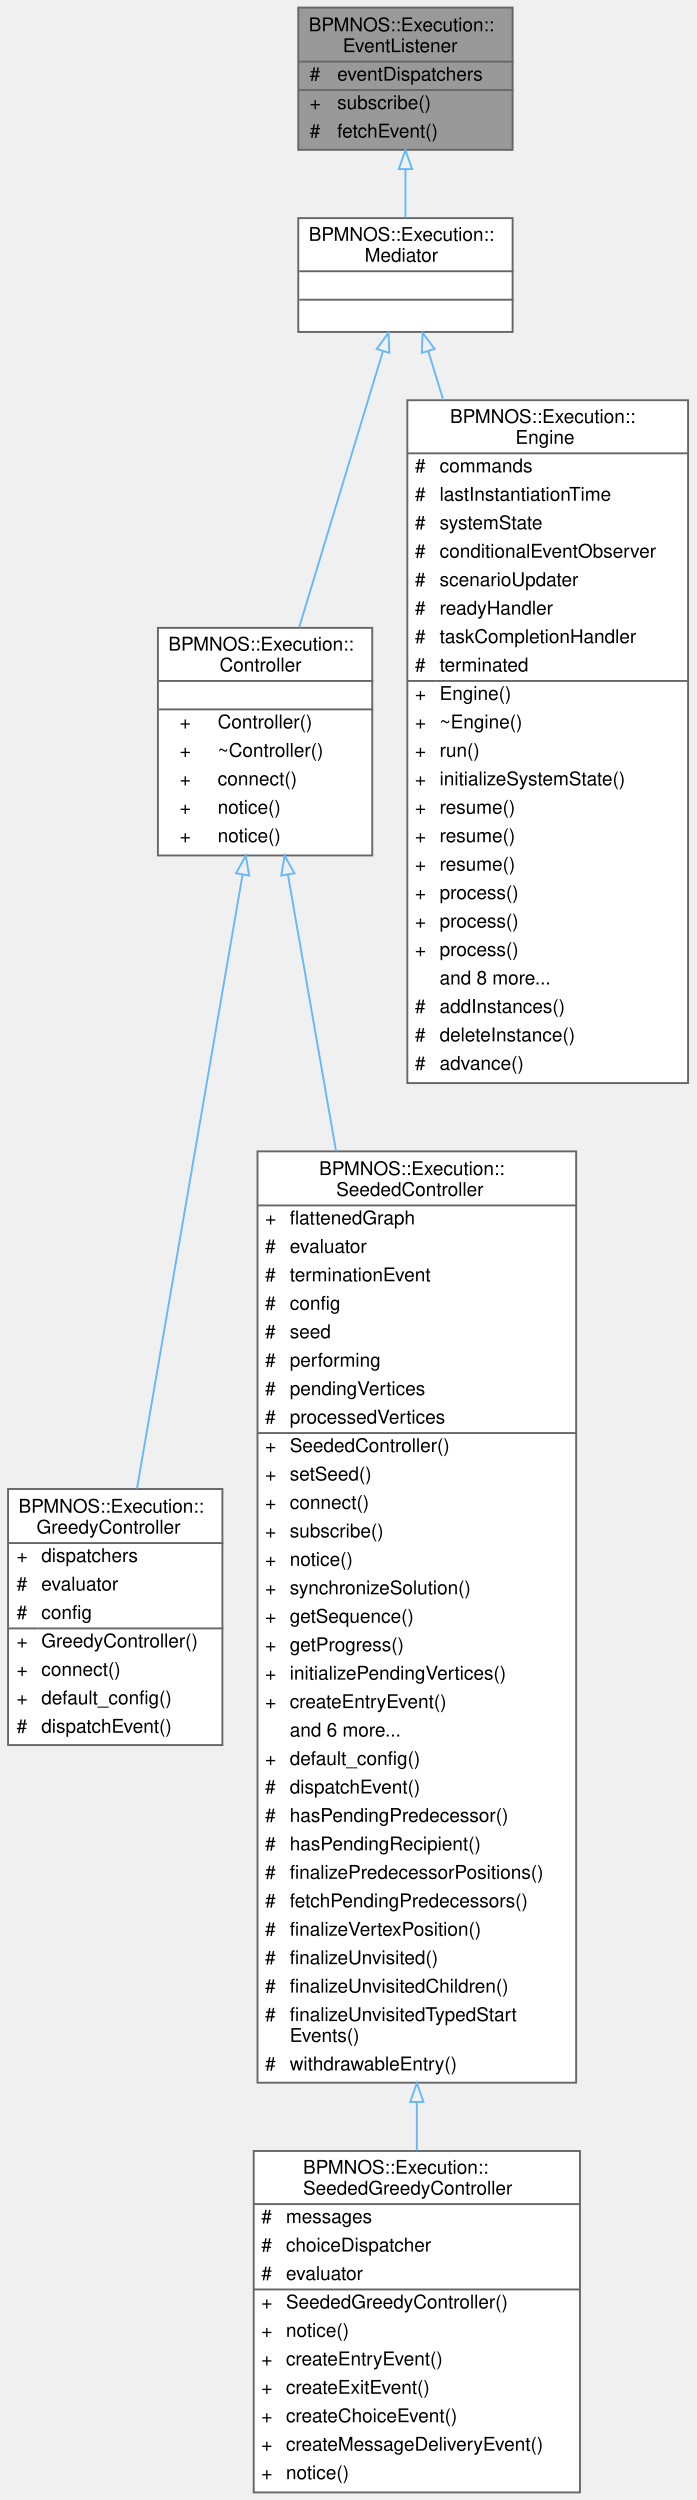
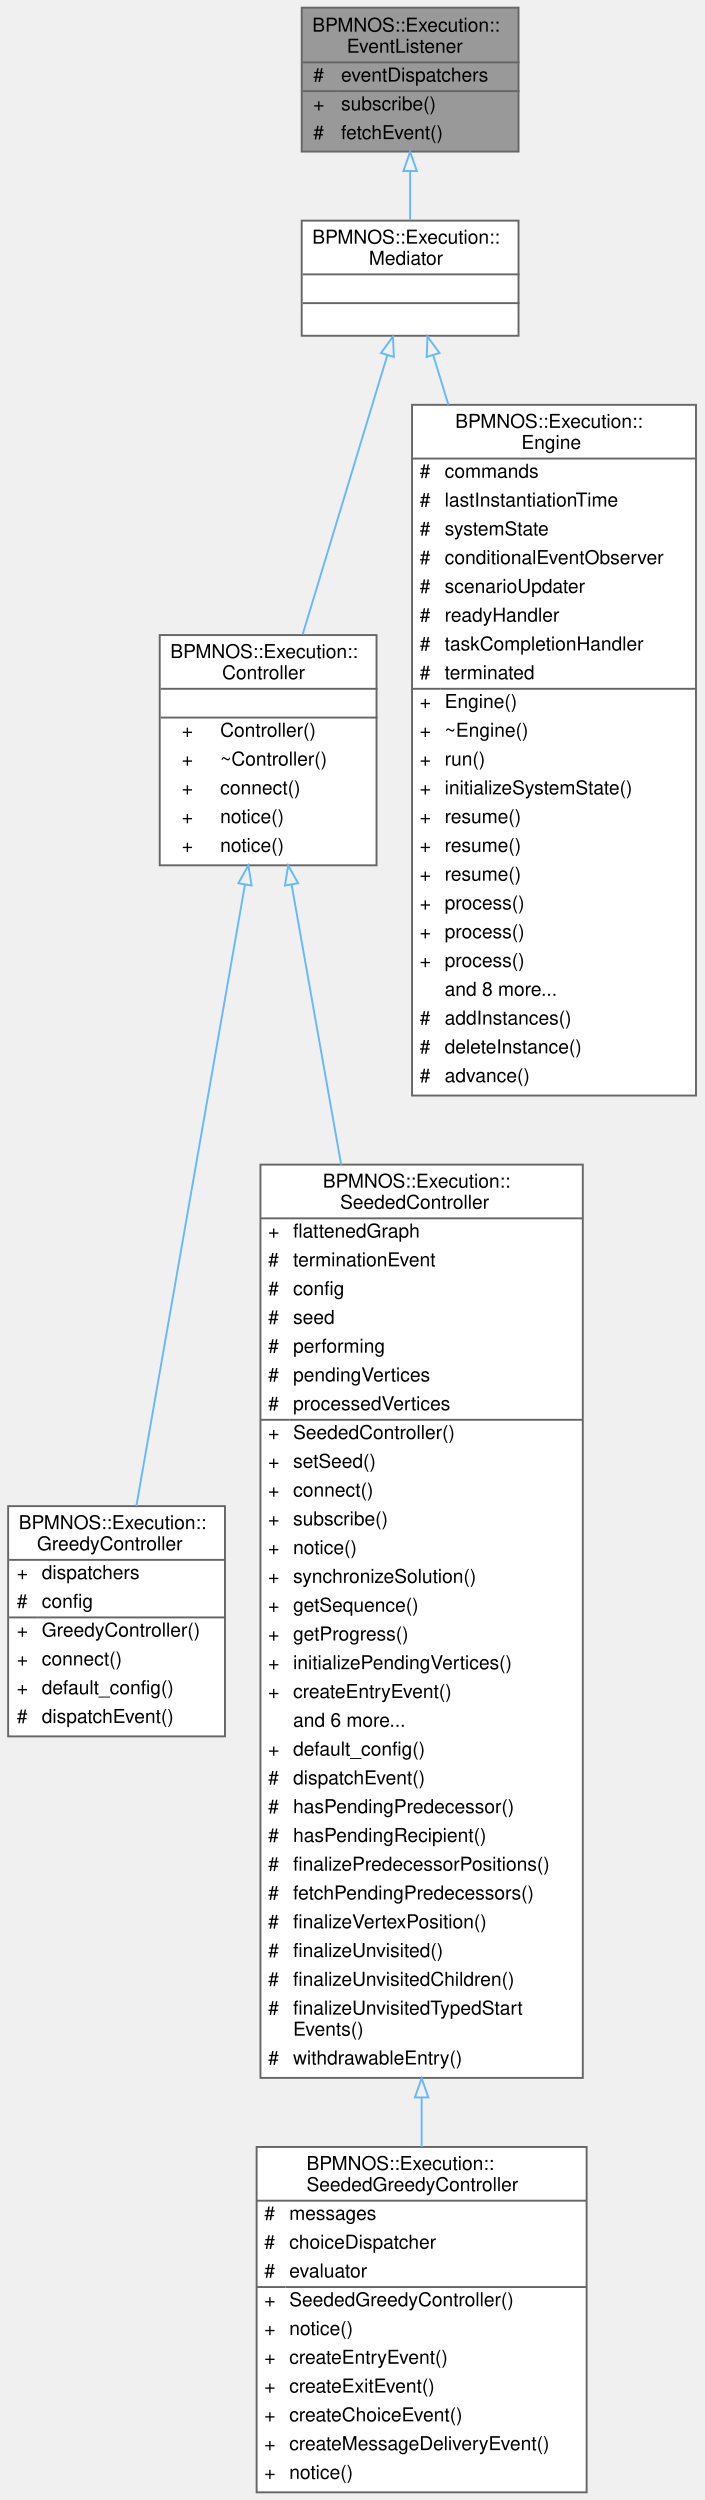
- <svg xmlns="http://www.w3.org/2000/svg" xmlns:xlink="http://www.w3.org/1999/xlink" width="367pt" height="1318pt" viewBox="0.00 0.00 366.50 1318.00">
-   <g id="graph0" class="graph" transform="scale(1 1) rotate(0) translate(4 1314)">
+ <svg xmlns="http://www.w3.org/2000/svg" xmlns:xlink="http://www.w3.org/1999/xlink" width="367pt" height="1303pt" viewBox="0.00 0.00 366.50 1303.00">
+   <g id="graph0" class="graph" transform="scale(1 1) rotate(0) translate(4 1299)">
    <g id="Node000001" class="node">
      <g id="a_Node000001">
        <a xlink:title=" ">
-           <polygon fill="#999999" stroke="transparent" points="266,-1310 153,-1310 153,-1235 266,-1235 266,-1310" />
-           <text text-anchor="start" x="158.5" y="-1297.5" font-family="Helvetica,sans-Serif" font-size="10.00">BPMNOS::Execution::</text>
-           <text text-anchor="start" x="176.5" y="-1286.5" font-family="Helvetica,sans-Serif" font-size="10.00">EventListener</text>
-           <text text-anchor="start" x="159" y="-1271.5" font-family="Helvetica,sans-Serif" font-size="10.00">#</text>
-           <text text-anchor="start" x="173.5" y="-1271.5" font-family="Helvetica,sans-Serif" font-size="10.00">eventDispatchers</text>
-           <text text-anchor="start" x="159" y="-1256.5" font-family="Helvetica,sans-Serif" font-size="10.00">+</text>
-           <text text-anchor="start" x="173.5" y="-1256.5" font-family="Helvetica,sans-Serif" font-size="10.00">subscribe()</text>
-           <text text-anchor="start" x="159" y="-1241.5" font-family="Helvetica,sans-Serif" font-size="10.00">#</text>
-           <text text-anchor="start" x="173.5" y="-1241.5" font-family="Helvetica,sans-Serif" font-size="10.00">fetchEvent()</text>
-           <polygon fill="#666666" stroke="#666666" points="153.5,-1281.5 153.5,-1281.5 266.5,-1281.5 266.5,-1281.5 153.5,-1281.5" />
-           <polygon fill="#666666" stroke="#666666" points="153.5,-1266.5 153.5,-1266.5 171.5,-1266.5 171.5,-1266.5 153.5,-1266.5" />
-           <polygon fill="#666666" stroke="#666666" points="171.5,-1266.5 171.5,-1266.5 266.5,-1266.5 266.5,-1266.5 171.5,-1266.5" />
-           <polygon fill="none" stroke="#666666" points="153,-1235 153,-1310 266,-1310 266,-1235 153,-1235" />
+           <polygon fill="#999999" stroke="transparent" points="266,-1295 153,-1295 153,-1220 266,-1220 266,-1295" />
+           <text text-anchor="start" x="158.5" y="-1282.5" font-family="Helvetica,sans-Serif" font-size="10.00">BPMNOS::Execution::</text>
+           <text text-anchor="start" x="176.5" y="-1271.5" font-family="Helvetica,sans-Serif" font-size="10.00">EventListener</text>
+           <text text-anchor="start" x="159" y="-1256.5" font-family="Helvetica,sans-Serif" font-size="10.00">#</text>
+           <text text-anchor="start" x="173.5" y="-1256.5" font-family="Helvetica,sans-Serif" font-size="10.00">eventDispatchers</text>
+           <text text-anchor="start" x="159" y="-1241.5" font-family="Helvetica,sans-Serif" font-size="10.00">+</text>
+           <text text-anchor="start" x="173.5" y="-1241.5" font-family="Helvetica,sans-Serif" font-size="10.00">subscribe()</text>
+           <text text-anchor="start" x="159" y="-1226.5" font-family="Helvetica,sans-Serif" font-size="10.00">#</text>
+           <text text-anchor="start" x="173.5" y="-1226.5" font-family="Helvetica,sans-Serif" font-size="10.00">fetchEvent()</text>
+           <polygon fill="#666666" stroke="#666666" points="153.5,-1266.5 153.5,-1266.5 266.5,-1266.5 266.5,-1266.5 153.5,-1266.5" />
+           <polygon fill="#666666" stroke="#666666" points="153.5,-1251.5 153.5,-1251.5 171.5,-1251.5 171.5,-1251.5 153.5,-1251.5" />
+           <polygon fill="#666666" stroke="#666666" points="171.5,-1251.5 171.5,-1251.5 266.5,-1251.5 266.5,-1251.5 171.5,-1251.5" />
+           <polygon fill="none" stroke="#666666" points="153,-1220 153,-1295 266,-1295 266,-1220 153,-1220" />
        </a>
      </g>
    </g>
    <g id="Node000002" class="node">
      <g id="a_Node000002">
        <a xlink:href="structBPMNOS_1_1Execution_1_1Mediator.html" target="_top" xlink:title="Represents an abstract base class for a class that is an event listener and notifier.">
-           <polygon fill="white" stroke="transparent" points="266,-1199 153,-1199 153,-1139 266,-1139 266,-1199" />
-           <text text-anchor="start" x="158.5" y="-1187" font-family="Helvetica,sans-Serif" font-size="10.00">BPMNOS::Execution::</text>
-           <text text-anchor="start" x="188" y="-1176" font-family="Helvetica,sans-Serif" font-size="10.00">Mediator</text>
-           <text text-anchor="start" x="208" y="-1161" font-family="Helvetica,sans-Serif" font-size="10.00"> </text>
+           <polygon fill="white" stroke="transparent" points="266,-1184 153,-1184 153,-1124 266,-1124 266,-1184" />
+           <text text-anchor="start" x="158.5" y="-1172" font-family="Helvetica,sans-Serif" font-size="10.00">BPMNOS::Execution::</text>
+           <text text-anchor="start" x="188" y="-1161" font-family="Helvetica,sans-Serif" font-size="10.00">Mediator</text>
          <text text-anchor="start" x="208" y="-1146" font-family="Helvetica,sans-Serif" font-size="10.00"> </text>
-           <polygon fill="#666666" stroke="#666666" points="153.5,-1171 153.5,-1171 266.5,-1171 266.5,-1171 153.5,-1171" />
+           <text text-anchor="start" x="208" y="-1131" font-family="Helvetica,sans-Serif" font-size="10.00"> </text>
          <polygon fill="#666666" stroke="#666666" points="153.5,-1156 153.5,-1156 266.5,-1156 266.5,-1156 153.5,-1156" />
-           <polygon fill="none" stroke="#666666" points="153,-1139 153,-1199 266,-1199 266,-1139 153,-1139" />
+           <polygon fill="#666666" stroke="#666666" points="153.5,-1141 153.5,-1141 266.5,-1141 266.5,-1141 153.5,-1141" />
+           <polygon fill="none" stroke="#666666" points="153,-1124 153,-1184 266,-1184 266,-1124 153,-1124" />
        </a>
      </g>
    </g>
    <g id="edge1_Node000001_Node000002" class="edge">
      <g id="a_edge1_Node000001_Node000002">
        <a xlink:title=" ">
-           <path fill="none" stroke="#63b8ff" d="M209.5,-1224.79C209.5,-1216.1 209.5,-1207.25 209.5,-1199.27" />
-           <polygon fill="none" stroke="#63b8ff" points="206,-1224.86 209.5,-1234.86 213,-1224.86 206,-1224.86" />
+           <path fill="none" stroke="#63b8ff" d="M209.5,-1209.79C209.5,-1201.1 209.5,-1192.25 209.5,-1184.27" />
+           <polygon fill="none" stroke="#63b8ff" points="206,-1209.86 209.5,-1219.86 213,-1209.86 206,-1209.86" />
        </a>
      </g>
    </g>
    <g id="Node000003" class="node">
      <g id="a_Node000003">
        <a xlink:href="classBPMNOS_1_1Execution_1_1Controller.html" target="_top" xlink:title="Base class for an execution controller which dispatches events to the engine and listens to notificat...">
-           <polygon fill="white" stroke="transparent" points="192,-983 79,-983 79,-863 192,-863 192,-983" />
-           <text text-anchor="start" x="84.5" y="-971" font-family="Helvetica,sans-Serif" font-size="10.00">BPMNOS::Execution::</text>
-           <text text-anchor="start" x="111.5" y="-960" font-family="Helvetica,sans-Serif" font-size="10.00">Controller</text>
-           <text text-anchor="start" x="134" y="-945" font-family="Helvetica,sans-Serif" font-size="10.00"> </text>
-           <text text-anchor="start" x="90.5" y="-930" font-family="Helvetica,sans-Serif" font-size="10.00">+</text>
-           <text text-anchor="start" x="110.5" y="-930" font-family="Helvetica,sans-Serif" font-size="10.00">Controller()</text>
+           <polygon fill="white" stroke="transparent" points="192,-968 79,-968 79,-848 192,-848 192,-968" />
+           <text text-anchor="start" x="84.5" y="-956" font-family="Helvetica,sans-Serif" font-size="10.00">BPMNOS::Execution::</text>
+           <text text-anchor="start" x="111.5" y="-945" font-family="Helvetica,sans-Serif" font-size="10.00">Controller</text>
+           <text text-anchor="start" x="134" y="-930" font-family="Helvetica,sans-Serif" font-size="10.00"> </text>
          <text text-anchor="start" x="90.5" y="-915" font-family="Helvetica,sans-Serif" font-size="10.00">+</text>
-           <text text-anchor="start" x="110.5" y="-915" font-family="Helvetica,sans-Serif" font-size="10.00">~Controller()</text>
+           <text text-anchor="start" x="110.5" y="-915" font-family="Helvetica,sans-Serif" font-size="10.00">Controller()</text>
          <text text-anchor="start" x="90.5" y="-900" font-family="Helvetica,sans-Serif" font-size="10.00">+</text>
-           <text text-anchor="start" x="110.5" y="-900" font-family="Helvetica,sans-Serif" font-size="10.00">connect()</text>
+           <text text-anchor="start" x="110.5" y="-900" font-family="Helvetica,sans-Serif" font-size="10.00">~Controller()</text>
          <text text-anchor="start" x="90.5" y="-885" font-family="Helvetica,sans-Serif" font-size="10.00">+</text>
-           <text text-anchor="start" x="110.5" y="-885" font-family="Helvetica,sans-Serif" font-size="10.00">notice()</text>
+           <text text-anchor="start" x="110.5" y="-885" font-family="Helvetica,sans-Serif" font-size="10.00">connect()</text>
          <text text-anchor="start" x="90.5" y="-870" font-family="Helvetica,sans-Serif" font-size="10.00">+</text>
          <text text-anchor="start" x="110.5" y="-870" font-family="Helvetica,sans-Serif" font-size="10.00">notice()</text>
-           <polygon fill="#666666" stroke="#666666" points="79.5,-955 79.5,-955 192.5,-955 192.5,-955 79.5,-955" />
+           <text text-anchor="start" x="90.5" y="-855" font-family="Helvetica,sans-Serif" font-size="10.00">+</text>
+           <text text-anchor="start" x="110.5" y="-855" font-family="Helvetica,sans-Serif" font-size="10.00">notice()</text>
          <polygon fill="#666666" stroke="#666666" points="79.5,-940 79.5,-940 192.5,-940 192.5,-940 79.5,-940" />
-           <polygon fill="none" stroke="#666666" points="79,-863 79,-983 192,-983 192,-863 79,-863" />
+           <polygon fill="#666666" stroke="#666666" points="79.5,-925 79.5,-925 192.5,-925 192.5,-925 79.5,-925" />
+           <polygon fill="none" stroke="#666666" points="79,-848 79,-968 192,-968 192,-848 79,-848" />
        </a>
      </g>
    </g>
    <g id="edge2_Node000002_Node000003" class="edge">
      <g id="a_edge2_Node000002_Node000003">
        <a xlink:title=" ">
-           <path fill="none" stroke="#63b8ff" d="M197.62,-1128.83C185.71,-1089.55 167.22,-1028.58 153.5,-983.36" />
-           <polygon fill="none" stroke="#63b8ff" points="194.32,-1130.01 200.57,-1138.57 201.02,-1127.98 194.32,-1130.01" />
+           <path fill="none" stroke="#63b8ff" d="M197.62,-1113.83C185.71,-1074.55 167.22,-1013.58 153.5,-968.36" />
+           <polygon fill="none" stroke="#63b8ff" points="194.32,-1115.01 200.57,-1123.57 201.02,-1112.98 194.32,-1115.01" />
        </a>
      </g>
    </g>
    <g id="Node000007" class="node">
      <g id="a_Node000007">
        <a xlink:href="classBPMNOS_1_1Execution_1_1Engine.html" target="_top" xlink:title=" ">
-           <polygon fill="white" stroke="transparent" points="358.5,-1103 210.5,-1103 210.5,-743 358.5,-743 358.5,-1103" />
-           <text text-anchor="start" x="233" y="-1091" font-family="Helvetica,sans-Serif" font-size="10.00">BPMNOS::Execution::</text>
-           <text text-anchor="start" x="267.5" y="-1080" font-family="Helvetica,sans-Serif" font-size="10.00">Engine</text>
-           <text text-anchor="start" x="214.5" y="-1065" font-family="Helvetica,sans-Serif" font-size="10.00">#</text>
-           <text text-anchor="start" x="227.5" y="-1065" font-family="Helvetica,sans-Serif" font-size="10.00">commands</text>
+           <polygon fill="white" stroke="transparent" points="358.5,-1088 210.5,-1088 210.5,-728 358.5,-728 358.5,-1088" />
+           <text text-anchor="start" x="233" y="-1076" font-family="Helvetica,sans-Serif" font-size="10.00">BPMNOS::Execution::</text>
+           <text text-anchor="start" x="267.5" y="-1065" font-family="Helvetica,sans-Serif" font-size="10.00">Engine</text>
          <text text-anchor="start" x="214.5" y="-1050" font-family="Helvetica,sans-Serif" font-size="10.00">#</text>
-           <text text-anchor="start" x="227.5" y="-1050" font-family="Helvetica,sans-Serif" font-size="10.00">lastInstantiationTime</text>
+           <text text-anchor="start" x="227.5" y="-1050" font-family="Helvetica,sans-Serif" font-size="10.00">commands</text>
          <text text-anchor="start" x="214.5" y="-1035" font-family="Helvetica,sans-Serif" font-size="10.00">#</text>
-           <text text-anchor="start" x="227.5" y="-1035" font-family="Helvetica,sans-Serif" font-size="10.00">systemState</text>
+           <text text-anchor="start" x="227.5" y="-1035" font-family="Helvetica,sans-Serif" font-size="10.00">lastInstantiationTime</text>
          <text text-anchor="start" x="214.5" y="-1020" font-family="Helvetica,sans-Serif" font-size="10.00">#</text>
-           <text text-anchor="start" x="227.5" y="-1020" font-family="Helvetica,sans-Serif" font-size="10.00">conditionalEventObserver</text>
+           <text text-anchor="start" x="227.5" y="-1020" font-family="Helvetica,sans-Serif" font-size="10.00">systemState</text>
          <text text-anchor="start" x="214.5" y="-1005" font-family="Helvetica,sans-Serif" font-size="10.00">#</text>
-           <text text-anchor="start" x="227.5" y="-1005" font-family="Helvetica,sans-Serif" font-size="10.00">scenarioUpdater</text>
+           <text text-anchor="start" x="227.5" y="-1005" font-family="Helvetica,sans-Serif" font-size="10.00">conditionalEventObserver</text>
          <text text-anchor="start" x="214.5" y="-990" font-family="Helvetica,sans-Serif" font-size="10.00">#</text>
-           <text text-anchor="start" x="227.5" y="-990" font-family="Helvetica,sans-Serif" font-size="10.00">readyHandler</text>
+           <text text-anchor="start" x="227.5" y="-990" font-family="Helvetica,sans-Serif" font-size="10.00">scenarioUpdater</text>
          <text text-anchor="start" x="214.5" y="-975" font-family="Helvetica,sans-Serif" font-size="10.00">#</text>
-           <text text-anchor="start" x="227.5" y="-975" font-family="Helvetica,sans-Serif" font-size="10.00">taskCompletionHandler</text>
+           <text text-anchor="start" x="227.5" y="-975" font-family="Helvetica,sans-Serif" font-size="10.00">readyHandler</text>
          <text text-anchor="start" x="214.5" y="-960" font-family="Helvetica,sans-Serif" font-size="10.00">#</text>
-           <text text-anchor="start" x="227.5" y="-960" font-family="Helvetica,sans-Serif" font-size="10.00">terminated</text>
-           <text text-anchor="start" x="214.5" y="-945" font-family="Helvetica,sans-Serif" font-size="10.00">+</text>
-           <text text-anchor="start" x="227.5" y="-945" font-family="Helvetica,sans-Serif" font-size="10.00">Engine()</text>
+           <text text-anchor="start" x="227.5" y="-960" font-family="Helvetica,sans-Serif" font-size="10.00">taskCompletionHandler</text>
+           <text text-anchor="start" x="214.5" y="-945" font-family="Helvetica,sans-Serif" font-size="10.00">#</text>
+           <text text-anchor="start" x="227.5" y="-945" font-family="Helvetica,sans-Serif" font-size="10.00">terminated</text>
          <text text-anchor="start" x="214.5" y="-930" font-family="Helvetica,sans-Serif" font-size="10.00">+</text>
-           <text text-anchor="start" x="227.5" y="-930" font-family="Helvetica,sans-Serif" font-size="10.00">~Engine()</text>
+           <text text-anchor="start" x="227.5" y="-930" font-family="Helvetica,sans-Serif" font-size="10.00">Engine()</text>
          <text text-anchor="start" x="214.5" y="-915" font-family="Helvetica,sans-Serif" font-size="10.00">+</text>
-           <text text-anchor="start" x="227.5" y="-915" font-family="Helvetica,sans-Serif" font-size="10.00">run()</text>
+           <text text-anchor="start" x="227.5" y="-915" font-family="Helvetica,sans-Serif" font-size="10.00">~Engine()</text>
          <text text-anchor="start" x="214.5" y="-900" font-family="Helvetica,sans-Serif" font-size="10.00">+</text>
-           <text text-anchor="start" x="227.5" y="-900" font-family="Helvetica,sans-Serif" font-size="10.00">initializeSystemState()</text>
+           <text text-anchor="start" x="227.5" y="-900" font-family="Helvetica,sans-Serif" font-size="10.00">run()</text>
          <text text-anchor="start" x="214.5" y="-885" font-family="Helvetica,sans-Serif" font-size="10.00">+</text>
-           <text text-anchor="start" x="227.5" y="-885" font-family="Helvetica,sans-Serif" font-size="10.00">resume()</text>
+           <text text-anchor="start" x="227.5" y="-885" font-family="Helvetica,sans-Serif" font-size="10.00">initializeSystemState()</text>
          <text text-anchor="start" x="214.5" y="-870" font-family="Helvetica,sans-Serif" font-size="10.00">+</text>
          <text text-anchor="start" x="227.5" y="-870" font-family="Helvetica,sans-Serif" font-size="10.00">resume()</text>
          <text text-anchor="start" x="214.5" y="-855" font-family="Helvetica,sans-Serif" font-size="10.00">+</text>
          <text text-anchor="start" x="227.5" y="-855" font-family="Helvetica,sans-Serif" font-size="10.00">resume()</text>
          <text text-anchor="start" x="214.5" y="-840" font-family="Helvetica,sans-Serif" font-size="10.00">+</text>
-           <text text-anchor="start" x="227.5" y="-840" font-family="Helvetica,sans-Serif" font-size="10.00">process()</text>
+           <text text-anchor="start" x="227.5" y="-840" font-family="Helvetica,sans-Serif" font-size="10.00">resume()</text>
          <text text-anchor="start" x="214.5" y="-825" font-family="Helvetica,sans-Serif" font-size="10.00">+</text>
          <text text-anchor="start" x="227.5" y="-825" font-family="Helvetica,sans-Serif" font-size="10.00">process()</text>
          <text text-anchor="start" x="214.5" y="-810" font-family="Helvetica,sans-Serif" font-size="10.00">+</text>
          <text text-anchor="start" x="227.5" y="-810" font-family="Helvetica,sans-Serif" font-size="10.00">process()</text>
-           <text text-anchor="start" x="227.5" y="-795" font-family="Helvetica,sans-Serif" font-size="10.00">and 8 more...</text>
-           <text text-anchor="start" x="214.5" y="-780" font-family="Helvetica,sans-Serif" font-size="10.00">#</text>
-           <text text-anchor="start" x="227.5" y="-780" font-family="Helvetica,sans-Serif" font-size="10.00">addInstances()</text>
+           <text text-anchor="start" x="214.5" y="-795" font-family="Helvetica,sans-Serif" font-size="10.00">+</text>
+           <text text-anchor="start" x="227.5" y="-795" font-family="Helvetica,sans-Serif" font-size="10.00">process()</text>
+           <text text-anchor="start" x="227.5" y="-780" font-family="Helvetica,sans-Serif" font-size="10.00">and 8 more...</text>
          <text text-anchor="start" x="214.5" y="-765" font-family="Helvetica,sans-Serif" font-size="10.00">#</text>
-           <text text-anchor="start" x="227.5" y="-765" font-family="Helvetica,sans-Serif" font-size="10.00">deleteInstance()</text>
+           <text text-anchor="start" x="227.5" y="-765" font-family="Helvetica,sans-Serif" font-size="10.00">addInstances()</text>
          <text text-anchor="start" x="214.5" y="-750" font-family="Helvetica,sans-Serif" font-size="10.00">#</text>
-           <text text-anchor="start" x="227.5" y="-750" font-family="Helvetica,sans-Serif" font-size="10.00">advance()</text>
-           <polygon fill="#666666" stroke="#666666" points="210.5,-1075 210.5,-1075 358.5,-1075 358.5,-1075 210.5,-1075" />
-           <polygon fill="#666666" stroke="#666666" points="210.5,-955 210.5,-955 225.5,-955 225.5,-955 210.5,-955" />
-           <polygon fill="#666666" stroke="#666666" points="225.5,-955 225.5,-955 358.5,-955 358.5,-955 225.5,-955" />
-           <polygon fill="none" stroke="#666666" points="210.5,-743 210.5,-1103 358.5,-1103 358.5,-743 210.5,-743" />
+           <text text-anchor="start" x="227.5" y="-750" font-family="Helvetica,sans-Serif" font-size="10.00">deleteInstance()</text>
+           <text text-anchor="start" x="214.5" y="-735" font-family="Helvetica,sans-Serif" font-size="10.00">#</text>
+           <text text-anchor="start" x="227.5" y="-735" font-family="Helvetica,sans-Serif" font-size="10.00">advance()</text>
+           <polygon fill="#666666" stroke="#666666" points="210.5,-1060 210.5,-1060 358.5,-1060 358.5,-1060 210.5,-1060" />
+           <polygon fill="#666666" stroke="#666666" points="210.5,-940 210.5,-940 225.5,-940 225.5,-940 210.5,-940" />
+           <polygon fill="#666666" stroke="#666666" points="225.5,-940 225.5,-940 358.5,-940 358.5,-940 225.5,-940" />
+           <polygon fill="none" stroke="#666666" points="210.5,-728 210.5,-1088 358.5,-1088 358.5,-728 210.5,-728" />
        </a>
      </g>
    </g>
    <g id="edge6_Node000002_Node000007" class="edge">
      <g id="a_edge6_Node000002_Node000007">
        <a xlink:title=" ">
-           <path fill="none" stroke="#63b8ff" d="M221.55,-1128.81C223.95,-1121 226.61,-1112.32 229.45,-1103.08" />
-           <polygon fill="none" stroke="#63b8ff" points="218.14,-1127.98 218.55,-1138.57 224.83,-1130.04 218.14,-1127.98" />
+           <path fill="none" stroke="#63b8ff" d="M221.55,-1113.81C223.95,-1106 226.61,-1097.32 229.45,-1088.08" />
+           <polygon fill="none" stroke="#63b8ff" points="218.14,-1112.98 218.55,-1123.57 224.83,-1115.04 218.14,-1112.98" />
        </a>
      </g>
    </g>
    <g id="Node000004" class="node">
      <g id="a_Node000004">
        <a xlink:href="classBPMNOS_1_1Execution_1_1GreedyController.html" target="_top" xlink:title="A controller dispatching the first feasible decision in priority order.">
-           <polygon fill="white" stroke="transparent" points="113,-529 0,-529 0,-394 113,-394 113,-529" />
-           <text text-anchor="start" x="5.5" y="-516.5" font-family="Helvetica,sans-Serif" font-size="10.00">BPMNOS::Execution::</text>
-           <text text-anchor="start" x="15" y="-505.5" font-family="Helvetica,sans-Serif" font-size="10.00">GreedyController</text>
-           <text text-anchor="start" x="4.5" y="-490.5" font-family="Helvetica,sans-Serif" font-size="10.00">+</text>
-           <text text-anchor="start" x="17.5" y="-490.5" font-family="Helvetica,sans-Serif" font-size="10.00">dispatchers</text>
-           <text text-anchor="start" x="4.5" y="-475.5" font-family="Helvetica,sans-Serif" font-size="10.00">#</text>
-           <text text-anchor="start" x="17.5" y="-475.5" font-family="Helvetica,sans-Serif" font-size="10.00">evaluator</text>
-           <text text-anchor="start" x="4.5" y="-460.5" font-family="Helvetica,sans-Serif" font-size="10.00">#</text>
-           <text text-anchor="start" x="17.5" y="-460.5" font-family="Helvetica,sans-Serif" font-size="10.00">config</text>
-           <text text-anchor="start" x="4.5" y="-445.5" font-family="Helvetica,sans-Serif" font-size="10.00">+</text>
-           <text text-anchor="start" x="17.5" y="-445.5" font-family="Helvetica,sans-Serif" font-size="10.00">GreedyController()</text>
-           <text text-anchor="start" x="4.5" y="-430.5" font-family="Helvetica,sans-Serif" font-size="10.00">+</text>
-           <text text-anchor="start" x="17.5" y="-430.5" font-family="Helvetica,sans-Serif" font-size="10.00">connect()</text>
-           <text text-anchor="start" x="4.5" y="-415.5" font-family="Helvetica,sans-Serif" font-size="10.00">+</text>
-           <text text-anchor="start" x="17.5" y="-415.5" font-family="Helvetica,sans-Serif" font-size="10.00">default_config()</text>
-           <text text-anchor="start" x="4.5" y="-400.5" font-family="Helvetica,sans-Serif" font-size="10.00">#</text>
-           <text text-anchor="start" x="17.5" y="-400.5" font-family="Helvetica,sans-Serif" font-size="10.00">dispatchEvent()</text>
-           <polygon fill="#666666" stroke="#666666" points="0.5,-500.5 0.5,-500.5 113.5,-500.5 113.5,-500.5 0.5,-500.5" />
-           <polygon fill="#666666" stroke="#666666" points="0.5,-455.5 0.5,-455.5 15.5,-455.5 15.5,-455.5 0.5,-455.5" />
-           <polygon fill="#666666" stroke="#666666" points="15.5,-455.5 15.5,-455.5 113.5,-455.5 113.5,-455.5 15.5,-455.5" />
-           <polygon fill="none" stroke="#666666" points="0,-394 0,-529 113,-529 113,-394 0,-394" />
+           <polygon fill="white" stroke="transparent" points="113,-514 0,-514 0,-394 113,-394 113,-514" />
+           <text text-anchor="start" x="5.5" y="-502" font-family="Helvetica,sans-Serif" font-size="10.00">BPMNOS::Execution::</text>
+           <text text-anchor="start" x="15" y="-491" font-family="Helvetica,sans-Serif" font-size="10.00">GreedyController</text>
+           <text text-anchor="start" x="4.5" y="-476" font-family="Helvetica,sans-Serif" font-size="10.00">+</text>
+           <text text-anchor="start" x="17.5" y="-476" font-family="Helvetica,sans-Serif" font-size="10.00">dispatchers</text>
+           <text text-anchor="start" x="4.5" y="-461" font-family="Helvetica,sans-Serif" font-size="10.00">#</text>
+           <text text-anchor="start" x="17.5" y="-461" font-family="Helvetica,sans-Serif" font-size="10.00">config</text>
+           <text text-anchor="start" x="4.5" y="-446" font-family="Helvetica,sans-Serif" font-size="10.00">+</text>
+           <text text-anchor="start" x="17.5" y="-446" font-family="Helvetica,sans-Serif" font-size="10.00">GreedyController()</text>
+           <text text-anchor="start" x="4.5" y="-431" font-family="Helvetica,sans-Serif" font-size="10.00">+</text>
+           <text text-anchor="start" x="17.5" y="-431" font-family="Helvetica,sans-Serif" font-size="10.00">connect()</text>
+           <text text-anchor="start" x="4.5" y="-416" font-family="Helvetica,sans-Serif" font-size="10.00">+</text>
+           <text text-anchor="start" x="17.5" y="-416" font-family="Helvetica,sans-Serif" font-size="10.00">default_config()</text>
+           <text text-anchor="start" x="4.5" y="-401" font-family="Helvetica,sans-Serif" font-size="10.00">#</text>
+           <text text-anchor="start" x="17.5" y="-401" font-family="Helvetica,sans-Serif" font-size="10.00">dispatchEvent()</text>
+           <polygon fill="#666666" stroke="#666666" points="0.5,-486 0.5,-486 113.5,-486 113.5,-486 0.5,-486" />
+           <polygon fill="#666666" stroke="#666666" points="0.5,-456 0.5,-456 15.5,-456 15.5,-456 0.5,-456" />
+           <polygon fill="#666666" stroke="#666666" points="15.5,-456 15.5,-456 113.5,-456 113.5,-456 15.5,-456" />
+           <polygon fill="none" stroke="#666666" points="0,-394 0,-514 113,-514 113,-394 0,-394" />
        </a>
      </g>
    </g>
    <g id="edge3_Node000003_Node000004" class="edge">
      <g id="a_edge3_Node000003_Node000004">
        <a xlink:title=" ">
-           <path fill="none" stroke="#63b8ff" d="M123.6,-852.77C108.55,-765.23 82.81,-615.55 67.97,-529.22" />
-           <polygon fill="none" stroke="#63b8ff" points="120.19,-853.61 125.33,-862.87 127.09,-852.42 120.19,-853.61" />
+           <path fill="none" stroke="#63b8ff" d="M123.43,-837.97C107.97,-749.47 81.41,-597.52 66.83,-514.11" />
+           <polygon fill="none" stroke="#63b8ff" points="120,-838.66 125.17,-847.91 126.9,-837.46 120,-838.66" />
        </a>
      </g>
    </g>
    <g id="Node000005" class="node">
      <g id="a_Node000005">
        <a xlink:href="classBPMNOS_1_1Execution_1_1SeededController.html" target="_top" xlink:title="Controller replaying decisions in the order prescribed by a seed.">
-           <polygon fill="white" stroke="transparent" points="299.5,-707 131.5,-707 131.5,-216 299.5,-216 299.5,-707" />
-           <text text-anchor="start" x="164" y="-694.5" font-family="Helvetica,sans-Serif" font-size="10.00">BPMNOS::Execution::</text>
-           <text text-anchor="start" x="173" y="-683.5" font-family="Helvetica,sans-Serif" font-size="10.00">SeededController</text>
-           <text text-anchor="start" x="135.5" y="-668.5" font-family="Helvetica,sans-Serif" font-size="10.00">+</text>
-           <text text-anchor="start" x="148.5" y="-668.5" font-family="Helvetica,sans-Serif" font-size="10.00">flattenedGraph</text>
-           <text text-anchor="start" x="135.5" y="-653.5" font-family="Helvetica,sans-Serif" font-size="10.00">#</text>
-           <text text-anchor="start" x="148.5" y="-653.5" font-family="Helvetica,sans-Serif" font-size="10.00">evaluator</text>
-           <text text-anchor="start" x="135.5" y="-638.5" font-family="Helvetica,sans-Serif" font-size="10.00">#</text>
-           <text text-anchor="start" x="148.5" y="-638.5" font-family="Helvetica,sans-Serif" font-size="10.00">terminationEvent</text>
-           <text text-anchor="start" x="135.5" y="-623.5" font-family="Helvetica,sans-Serif" font-size="10.00">#</text>
-           <text text-anchor="start" x="148.5" y="-623.5" font-family="Helvetica,sans-Serif" font-size="10.00">config</text>
-           <text text-anchor="start" x="135.5" y="-608.5" font-family="Helvetica,sans-Serif" font-size="10.00">#</text>
-           <text text-anchor="start" x="148.5" y="-608.5" font-family="Helvetica,sans-Serif" font-size="10.00">seed</text>
-           <text text-anchor="start" x="135.5" y="-593.5" font-family="Helvetica,sans-Serif" font-size="10.00">#</text>
-           <text text-anchor="start" x="148.5" y="-593.5" font-family="Helvetica,sans-Serif" font-size="10.00">performing</text>
-           <text text-anchor="start" x="135.5" y="-578.5" font-family="Helvetica,sans-Serif" font-size="10.00">#</text>
-           <text text-anchor="start" x="148.5" y="-578.5" font-family="Helvetica,sans-Serif" font-size="10.00">pendingVertices</text>
-           <text text-anchor="start" x="135.5" y="-563.5" font-family="Helvetica,sans-Serif" font-size="10.00">#</text>
-           <text text-anchor="start" x="148.5" y="-563.5" font-family="Helvetica,sans-Serif" font-size="10.00">processedVertices</text>
-           <text text-anchor="start" x="135.5" y="-548.5" font-family="Helvetica,sans-Serif" font-size="10.00">+</text>
-           <text text-anchor="start" x="148.5" y="-548.5" font-family="Helvetica,sans-Serif" font-size="10.00">SeededController()</text>
-           <text text-anchor="start" x="135.5" y="-533.5" font-family="Helvetica,sans-Serif" font-size="10.00">+</text>
-           <text text-anchor="start" x="148.5" y="-533.5" font-family="Helvetica,sans-Serif" font-size="10.00">setSeed()</text>
-           <text text-anchor="start" x="135.5" y="-518.5" font-family="Helvetica,sans-Serif" font-size="10.00">+</text>
-           <text text-anchor="start" x="148.5" y="-518.5" font-family="Helvetica,sans-Serif" font-size="10.00">connect()</text>
-           <text text-anchor="start" x="135.5" y="-503.5" font-family="Helvetica,sans-Serif" font-size="10.00">+</text>
-           <text text-anchor="start" x="148.5" y="-503.5" font-family="Helvetica,sans-Serif" font-size="10.00">subscribe()</text>
-           <text text-anchor="start" x="135.5" y="-488.5" font-family="Helvetica,sans-Serif" font-size="10.00">+</text>
-           <text text-anchor="start" x="148.5" y="-488.5" font-family="Helvetica,sans-Serif" font-size="10.00">notice()</text>
-           <text text-anchor="start" x="135.5" y="-473.5" font-family="Helvetica,sans-Serif" font-size="10.00">+</text>
-           <text text-anchor="start" x="148.5" y="-473.5" font-family="Helvetica,sans-Serif" font-size="10.00">synchronizeSolution()</text>
-           <text text-anchor="start" x="135.5" y="-458.5" font-family="Helvetica,sans-Serif" font-size="10.00">+</text>
-           <text text-anchor="start" x="148.5" y="-458.5" font-family="Helvetica,sans-Serif" font-size="10.00">getSequence()</text>
-           <text text-anchor="start" x="135.5" y="-443.5" font-family="Helvetica,sans-Serif" font-size="10.00">+</text>
-           <text text-anchor="start" x="148.5" y="-443.5" font-family="Helvetica,sans-Serif" font-size="10.00">getProgress()</text>
-           <text text-anchor="start" x="135.5" y="-428.5" font-family="Helvetica,sans-Serif" font-size="10.00">+</text>
-           <text text-anchor="start" x="148.5" y="-428.5" font-family="Helvetica,sans-Serif" font-size="10.00">initializePendingVertices()</text>
-           <text text-anchor="start" x="135.5" y="-413.5" font-family="Helvetica,sans-Serif" font-size="10.00">+</text>
-           <text text-anchor="start" x="148.5" y="-413.5" font-family="Helvetica,sans-Serif" font-size="10.00">createEntryEvent()</text>
-           <text text-anchor="start" x="148.5" y="-398.5" font-family="Helvetica,sans-Serif" font-size="10.00">and 6 more...</text>
-           <text text-anchor="start" x="135.5" y="-383.5" font-family="Helvetica,sans-Serif" font-size="10.00">+</text>
-           <text text-anchor="start" x="148.5" y="-383.5" font-family="Helvetica,sans-Serif" font-size="10.00">default_config()</text>
-           <text text-anchor="start" x="135.5" y="-368.5" font-family="Helvetica,sans-Serif" font-size="10.00">#</text>
-           <text text-anchor="start" x="148.5" y="-368.5" font-family="Helvetica,sans-Serif" font-size="10.00">dispatchEvent()</text>
-           <text text-anchor="start" x="135.5" y="-353.5" font-family="Helvetica,sans-Serif" font-size="10.00">#</text>
-           <text text-anchor="start" x="148.5" y="-353.5" font-family="Helvetica,sans-Serif" font-size="10.00">hasPendingPredecessor()</text>
-           <text text-anchor="start" x="135.5" y="-338.5" font-family="Helvetica,sans-Serif" font-size="10.00">#</text>
-           <text text-anchor="start" x="148.5" y="-338.5" font-family="Helvetica,sans-Serif" font-size="10.00">hasPendingRecipient()</text>
-           <text text-anchor="start" x="135.5" y="-323.5" font-family="Helvetica,sans-Serif" font-size="10.00">#</text>
-           <text text-anchor="start" x="148.5" y="-323.5" font-family="Helvetica,sans-Serif" font-size="10.00">finalizePredecessorPositions()</text>
-           <text text-anchor="start" x="135.5" y="-308.5" font-family="Helvetica,sans-Serif" font-size="10.00">#</text>
-           <text text-anchor="start" x="148.5" y="-308.5" font-family="Helvetica,sans-Serif" font-size="10.00">fetchPendingPredecessors()</text>
-           <text text-anchor="start" x="135.5" y="-293.5" font-family="Helvetica,sans-Serif" font-size="10.00">#</text>
-           <text text-anchor="start" x="148.5" y="-293.5" font-family="Helvetica,sans-Serif" font-size="10.00">finalizeVertexPosition()</text>
-           <text text-anchor="start" x="135.5" y="-278.5" font-family="Helvetica,sans-Serif" font-size="10.00">#</text>
-           <text text-anchor="start" x="148.5" y="-278.5" font-family="Helvetica,sans-Serif" font-size="10.00">finalizeUnvisited()</text>
-           <text text-anchor="start" x="135.5" y="-263.5" font-family="Helvetica,sans-Serif" font-size="10.00">#</text>
-           <text text-anchor="start" x="148.5" y="-263.5" font-family="Helvetica,sans-Serif" font-size="10.00">finalizeUnvisitedChildren()</text>
-           <text text-anchor="start" x="135.5" y="-248.5" font-family="Helvetica,sans-Serif" font-size="10.00">#</text>
-           <text text-anchor="start" x="148.5" y="-248.5" font-family="Helvetica,sans-Serif" font-size="10.00">finalizeUnvisitedTypedStart</text>
-           <text text-anchor="start" x="148.5" y="-237.5" font-family="Helvetica,sans-Serif" font-size="10.00">Events()</text>
-           <text text-anchor="start" x="135.5" y="-222.5" font-family="Helvetica,sans-Serif" font-size="10.00">#</text>
-           <text text-anchor="start" x="148.5" y="-222.5" font-family="Helvetica,sans-Serif" font-size="10.00">withdrawableEntry()</text>
-           <polygon fill="#666666" stroke="#666666" points="131.5,-678.5 131.5,-678.5 299.5,-678.5 299.5,-678.5 131.5,-678.5" />
-           <polygon fill="#666666" stroke="#666666" points="131.5,-558.5 131.5,-558.5 146.5,-558.5 146.5,-558.5 131.5,-558.5" />
-           <polygon fill="#666666" stroke="#666666" points="146.5,-558.5 146.5,-558.5 299.5,-558.5 299.5,-558.5 146.5,-558.5" />
-           <polygon fill="none" stroke="#666666" points="131.5,-216 131.5,-707 299.5,-707 299.5,-216 131.5,-216" />
+           <polygon fill="white" stroke="transparent" points="299.5,-692 131.5,-692 131.5,-216 299.5,-216 299.5,-692" />
+           <text text-anchor="start" x="164" y="-680" font-family="Helvetica,sans-Serif" font-size="10.00">BPMNOS::Execution::</text>
+           <text text-anchor="start" x="173" y="-669" font-family="Helvetica,sans-Serif" font-size="10.00">SeededController</text>
+           <text text-anchor="start" x="135.5" y="-654" font-family="Helvetica,sans-Serif" font-size="10.00">+</text>
+           <text text-anchor="start" x="148.5" y="-654" font-family="Helvetica,sans-Serif" font-size="10.00">flattenedGraph</text>
+           <text text-anchor="start" x="135.5" y="-639" font-family="Helvetica,sans-Serif" font-size="10.00">#</text>
+           <text text-anchor="start" x="148.5" y="-639" font-family="Helvetica,sans-Serif" font-size="10.00">terminationEvent</text>
+           <text text-anchor="start" x="135.5" y="-624" font-family="Helvetica,sans-Serif" font-size="10.00">#</text>
+           <text text-anchor="start" x="148.5" y="-624" font-family="Helvetica,sans-Serif" font-size="10.00">config</text>
+           <text text-anchor="start" x="135.5" y="-609" font-family="Helvetica,sans-Serif" font-size="10.00">#</text>
+           <text text-anchor="start" x="148.5" y="-609" font-family="Helvetica,sans-Serif" font-size="10.00">seed</text>
+           <text text-anchor="start" x="135.5" y="-594" font-family="Helvetica,sans-Serif" font-size="10.00">#</text>
+           <text text-anchor="start" x="148.5" y="-594" font-family="Helvetica,sans-Serif" font-size="10.00">performing</text>
+           <text text-anchor="start" x="135.5" y="-579" font-family="Helvetica,sans-Serif" font-size="10.00">#</text>
+           <text text-anchor="start" x="148.5" y="-579" font-family="Helvetica,sans-Serif" font-size="10.00">pendingVertices</text>
+           <text text-anchor="start" x="135.5" y="-564" font-family="Helvetica,sans-Serif" font-size="10.00">#</text>
+           <text text-anchor="start" x="148.5" y="-564" font-family="Helvetica,sans-Serif" font-size="10.00">processedVertices</text>
+           <text text-anchor="start" x="135.5" y="-549" font-family="Helvetica,sans-Serif" font-size="10.00">+</text>
+           <text text-anchor="start" x="148.5" y="-549" font-family="Helvetica,sans-Serif" font-size="10.00">SeededController()</text>
+           <text text-anchor="start" x="135.5" y="-534" font-family="Helvetica,sans-Serif" font-size="10.00">+</text>
+           <text text-anchor="start" x="148.5" y="-534" font-family="Helvetica,sans-Serif" font-size="10.00">setSeed()</text>
+           <text text-anchor="start" x="135.5" y="-519" font-family="Helvetica,sans-Serif" font-size="10.00">+</text>
+           <text text-anchor="start" x="148.5" y="-519" font-family="Helvetica,sans-Serif" font-size="10.00">connect()</text>
+           <text text-anchor="start" x="135.5" y="-504" font-family="Helvetica,sans-Serif" font-size="10.00">+</text>
+           <text text-anchor="start" x="148.5" y="-504" font-family="Helvetica,sans-Serif" font-size="10.00">subscribe()</text>
+           <text text-anchor="start" x="135.5" y="-489" font-family="Helvetica,sans-Serif" font-size="10.00">+</text>
+           <text text-anchor="start" x="148.5" y="-489" font-family="Helvetica,sans-Serif" font-size="10.00">notice()</text>
+           <text text-anchor="start" x="135.5" y="-474" font-family="Helvetica,sans-Serif" font-size="10.00">+</text>
+           <text text-anchor="start" x="148.5" y="-474" font-family="Helvetica,sans-Serif" font-size="10.00">synchronizeSolution()</text>
+           <text text-anchor="start" x="135.5" y="-459" font-family="Helvetica,sans-Serif" font-size="10.00">+</text>
+           <text text-anchor="start" x="148.5" y="-459" font-family="Helvetica,sans-Serif" font-size="10.00">getSequence()</text>
+           <text text-anchor="start" x="135.5" y="-444" font-family="Helvetica,sans-Serif" font-size="10.00">+</text>
+           <text text-anchor="start" x="148.5" y="-444" font-family="Helvetica,sans-Serif" font-size="10.00">getProgress()</text>
+           <text text-anchor="start" x="135.5" y="-429" font-family="Helvetica,sans-Serif" font-size="10.00">+</text>
+           <text text-anchor="start" x="148.5" y="-429" font-family="Helvetica,sans-Serif" font-size="10.00">initializePendingVertices()</text>
+           <text text-anchor="start" x="135.5" y="-414" font-family="Helvetica,sans-Serif" font-size="10.00">+</text>
+           <text text-anchor="start" x="148.5" y="-414" font-family="Helvetica,sans-Serif" font-size="10.00">createEntryEvent()</text>
+           <text text-anchor="start" x="148.5" y="-399" font-family="Helvetica,sans-Serif" font-size="10.00">and 6 more...</text>
+           <text text-anchor="start" x="135.5" y="-384" font-family="Helvetica,sans-Serif" font-size="10.00">+</text>
+           <text text-anchor="start" x="148.5" y="-384" font-family="Helvetica,sans-Serif" font-size="10.00">default_config()</text>
+           <text text-anchor="start" x="135.5" y="-369" font-family="Helvetica,sans-Serif" font-size="10.00">#</text>
+           <text text-anchor="start" x="148.5" y="-369" font-family="Helvetica,sans-Serif" font-size="10.00">dispatchEvent()</text>
+           <text text-anchor="start" x="135.5" y="-354" font-family="Helvetica,sans-Serif" font-size="10.00">#</text>
+           <text text-anchor="start" x="148.5" y="-354" font-family="Helvetica,sans-Serif" font-size="10.00">hasPendingPredecessor()</text>
+           <text text-anchor="start" x="135.5" y="-339" font-family="Helvetica,sans-Serif" font-size="10.00">#</text>
+           <text text-anchor="start" x="148.5" y="-339" font-family="Helvetica,sans-Serif" font-size="10.00">hasPendingRecipient()</text>
+           <text text-anchor="start" x="135.5" y="-324" font-family="Helvetica,sans-Serif" font-size="10.00">#</text>
+           <text text-anchor="start" x="148.5" y="-324" font-family="Helvetica,sans-Serif" font-size="10.00">finalizePredecessorPositions()</text>
+           <text text-anchor="start" x="135.5" y="-309" font-family="Helvetica,sans-Serif" font-size="10.00">#</text>
+           <text text-anchor="start" x="148.5" y="-309" font-family="Helvetica,sans-Serif" font-size="10.00">fetchPendingPredecessors()</text>
+           <text text-anchor="start" x="135.5" y="-294" font-family="Helvetica,sans-Serif" font-size="10.00">#</text>
+           <text text-anchor="start" x="148.5" y="-294" font-family="Helvetica,sans-Serif" font-size="10.00">finalizeVertexPosition()</text>
+           <text text-anchor="start" x="135.5" y="-279" font-family="Helvetica,sans-Serif" font-size="10.00">#</text>
+           <text text-anchor="start" x="148.5" y="-279" font-family="Helvetica,sans-Serif" font-size="10.00">finalizeUnvisited()</text>
+           <text text-anchor="start" x="135.5" y="-264" font-family="Helvetica,sans-Serif" font-size="10.00">#</text>
+           <text text-anchor="start" x="148.5" y="-264" font-family="Helvetica,sans-Serif" font-size="10.00">finalizeUnvisitedChildren()</text>
+           <text text-anchor="start" x="135.5" y="-249" font-family="Helvetica,sans-Serif" font-size="10.00">#</text>
+           <text text-anchor="start" x="148.5" y="-249" font-family="Helvetica,sans-Serif" font-size="10.00">finalizeUnvisitedTypedStart</text>
+           <text text-anchor="start" x="148.5" y="-238" font-family="Helvetica,sans-Serif" font-size="10.00">Events()</text>
+           <text text-anchor="start" x="135.5" y="-223" font-family="Helvetica,sans-Serif" font-size="10.00">#</text>
+           <text text-anchor="start" x="148.5" y="-223" font-family="Helvetica,sans-Serif" font-size="10.00">withdrawableEntry()</text>
+           <polygon fill="#666666" stroke="#666666" points="131.5,-664 131.5,-664 299.5,-664 299.5,-664 131.5,-664" />
+           <polygon fill="#666666" stroke="#666666" points="131.5,-559 131.5,-559 146.5,-559 146.5,-559 131.5,-559" />
+           <polygon fill="#666666" stroke="#666666" points="146.5,-559 146.5,-559 299.5,-559 299.5,-559 146.5,-559" />
+           <polygon fill="none" stroke="#666666" points="131.5,-216 131.5,-692 299.5,-692 299.5,-216 131.5,-216" />
        </a>
      </g>
    </g>
    <g id="edge4_Node000003_Node000005" class="edge">
      <g id="a_edge4_Node000003_Node000005">
        <a xlink:title=" ">
-           <path fill="none" stroke="#63b8ff" d="M147.55,-852.81C154.45,-813.15 163.58,-760.73 172.89,-707.21" />
-           <polygon fill="none" stroke="#63b8ff" points="144.06,-852.42 145.79,-862.87 150.96,-853.62 144.06,-852.42" />
+           <path fill="none" stroke="#63b8ff" d="M147.75,-837.82C154.79,-798.02 164.1,-745.43 173.55,-692.02" />
+           <polygon fill="none" stroke="#63b8ff" points="144.26,-837.45 145.96,-847.91 151.15,-838.67 144.26,-837.45" />
        </a>
      </g>
    </g>
    <g id="Node000006" class="node">
      <g id="a_Node000006">
        <a xlink:href="classBPMNOS_1_1Execution_1_1SeededGreedyController.html" target="_top" xlink:title="SeededController realising the seeded decision order greedily.">
          <polygon fill="white" stroke="transparent" points="301.5,-180 129.5,-180 129.5,0 301.5,0 301.5,-180" />
          <text text-anchor="start" x="155.5" y="-168" font-family="Helvetica,sans-Serif" font-size="10.00">BPMNOS::Execution::</text>
          <text text-anchor="start" x="155.5" y="-157" font-family="Helvetica,sans-Serif" font-size="10.00">SeededGreedyController</text>
          <text text-anchor="start" x="133.5" y="-142" font-family="Helvetica,sans-Serif" font-size="10.00">#</text>
          <text text-anchor="start" x="146.5" y="-142" font-family="Helvetica,sans-Serif" font-size="10.00">messages</text>
          <text text-anchor="start" x="133.5" y="-127" font-family="Helvetica,sans-Serif" font-size="10.00">#</text>
          <text text-anchor="start" x="146.5" y="-127" font-family="Helvetica,sans-Serif" font-size="10.00">choiceDispatcher</text>
          <text text-anchor="start" x="133.5" y="-112" font-family="Helvetica,sans-Serif" font-size="10.00">#</text>
          <text text-anchor="start" x="146.5" y="-112" font-family="Helvetica,sans-Serif" font-size="10.00">evaluator</text>
          <text text-anchor="start" x="133.5" y="-97" font-family="Helvetica,sans-Serif" font-size="10.00">+</text>
          <text text-anchor="start" x="146.5" y="-97" font-family="Helvetica,sans-Serif" font-size="10.00">SeededGreedyController()</text>
          <text text-anchor="start" x="133.5" y="-82" font-family="Helvetica,sans-Serif" font-size="10.00">+</text>
          <text text-anchor="start" x="146.5" y="-82" font-family="Helvetica,sans-Serif" font-size="10.00">notice()</text>
          <text text-anchor="start" x="133.5" y="-67" font-family="Helvetica,sans-Serif" font-size="10.00">+</text>
          <text text-anchor="start" x="146.5" y="-67" font-family="Helvetica,sans-Serif" font-size="10.00">createEntryEvent()</text>
          <text text-anchor="start" x="133.5" y="-52" font-family="Helvetica,sans-Serif" font-size="10.00">+</text>
          <text text-anchor="start" x="146.5" y="-52" font-family="Helvetica,sans-Serif" font-size="10.00">createExitEvent()</text>
          <text text-anchor="start" x="133.5" y="-37" font-family="Helvetica,sans-Serif" font-size="10.00">+</text>
          <text text-anchor="start" x="146.5" y="-37" font-family="Helvetica,sans-Serif" font-size="10.00">createChoiceEvent()</text>
          <text text-anchor="start" x="133.5" y="-22" font-family="Helvetica,sans-Serif" font-size="10.00">+</text>
          <text text-anchor="start" x="146.5" y="-22" font-family="Helvetica,sans-Serif" font-size="10.00">createMessageDeliveryEvent()</text>
          <text text-anchor="start" x="133.5" y="-7" font-family="Helvetica,sans-Serif" font-size="10.00">+</text>
          <text text-anchor="start" x="146.5" y="-7" font-family="Helvetica,sans-Serif" font-size="10.00">notice()</text>
          <polygon fill="#666666" stroke="#666666" points="129.5,-152 129.5,-152 301.5,-152 301.5,-152 129.5,-152" />
          <polygon fill="#666666" stroke="#666666" points="129.5,-107 129.5,-107 144.5,-107 144.5,-107 129.5,-107" />
          <polygon fill="#666666" stroke="#666666" points="144.5,-107 144.5,-107 301.5,-107 301.5,-107 144.5,-107" />
          <polygon fill="none" stroke="#666666" points="129.5,0 129.5,-180 301.5,-180 301.5,0 129.5,0" />
        </a>
      </g>
    </g>
    <g id="edge5_Node000005_Node000006" class="edge">
      <g id="a_edge5_Node000005_Node000006">
        <a xlink:title=" ">
-           <path fill="none" stroke="#63b8ff" d="M215.5,-205.82C215.5,-197.04 215.5,-188.5 215.5,-180.31" />
-           <polygon fill="none" stroke="#63b8ff" points="212,-205.84 215.5,-215.84 219,-205.84 212,-205.84" />
+           <path fill="none" stroke="#63b8ff" d="M215.5,-205.74C215.5,-196.89 215.5,-188.29 215.5,-180.03" />
+           <polygon fill="none" stroke="#63b8ff" points="212,-205.83 215.5,-215.83 219,-205.83 212,-205.83" />
        </a>
      </g>
    </g>
  </g>
</svg>
